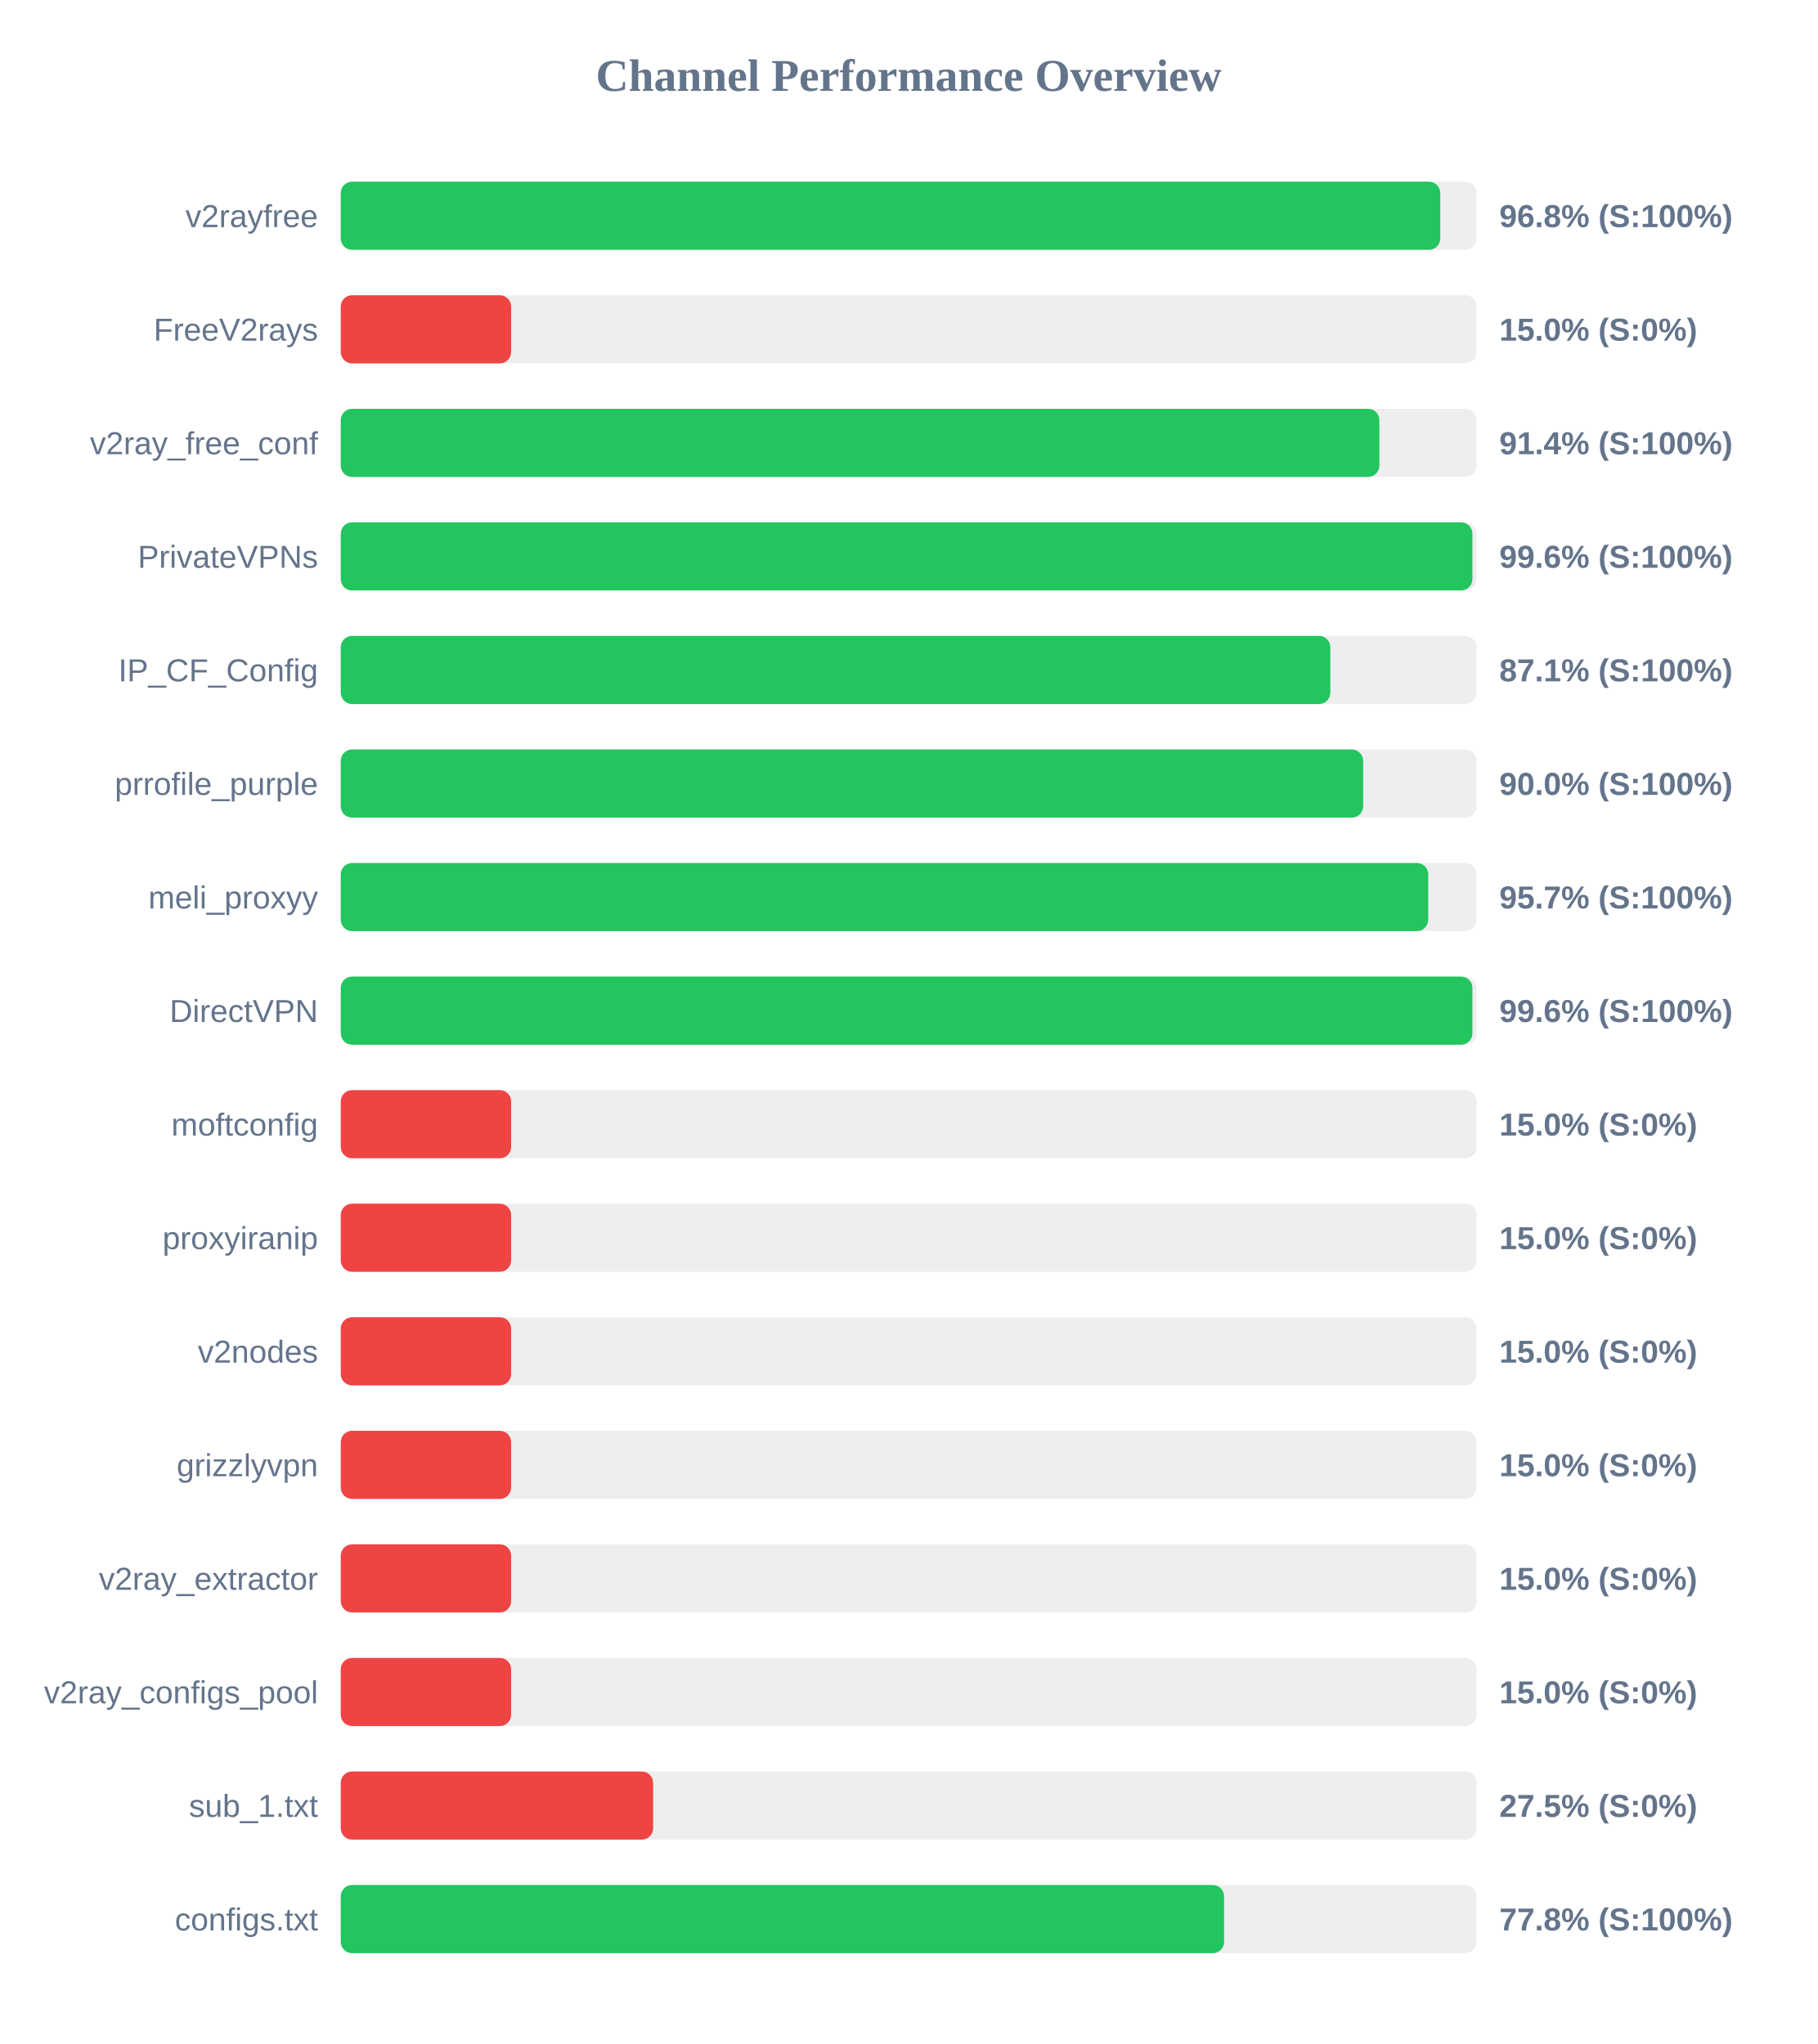
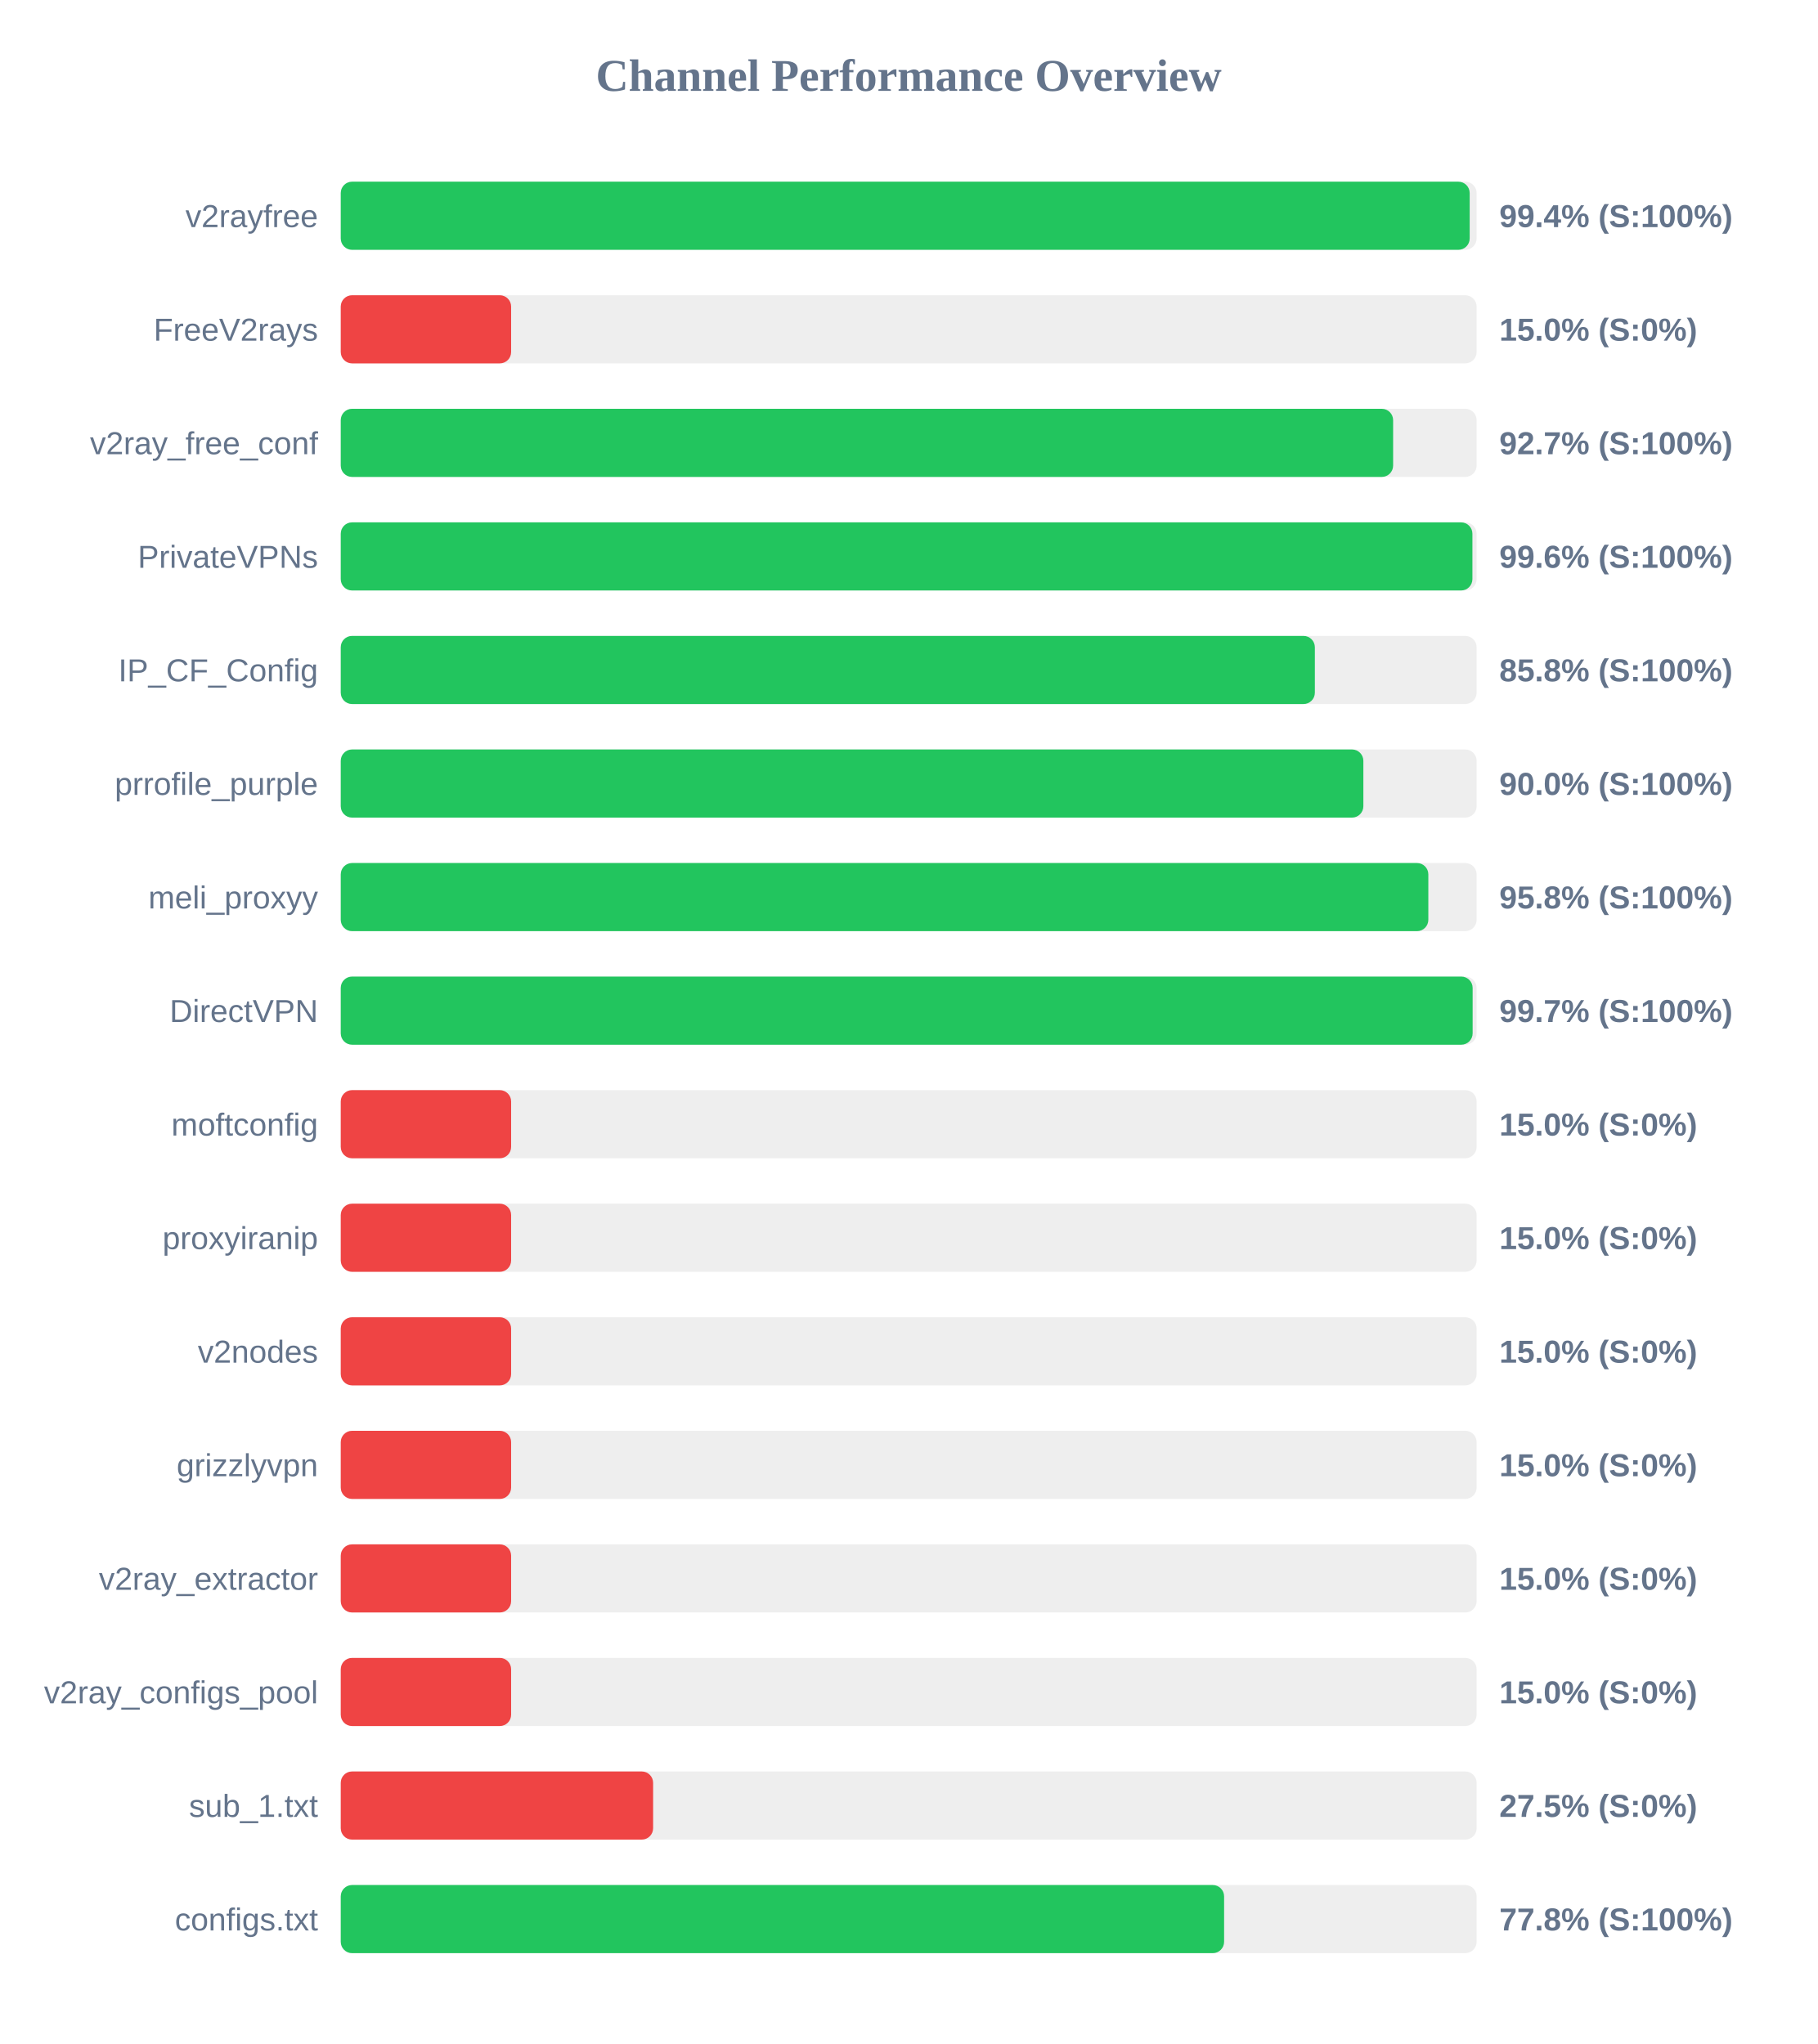
<svg xmlns="http://www.w3.org/2000/svg" width="800" height="900" version="1.1">
  <style>
        .row { font: 14px Arial; fill: #64748b; }
        .score { font: bold 14px Arial; fill: #64748b; }
    </style>
  <text x="400" y="40" text-anchor="middle" font-size="20px" font-weight="bold" fill="#64748b">Channel Performance Overview</text>
  <rect x="150" y="80" width="500" height="30" fill="#eee" rx="5" />
-   <rect x="150" y="80" width="484.0" height="30" fill="#22c55e" rx="5" />
+   <rect x="150" y="80" width="496.95" height="30" fill="#22c55e" rx="5" />
  <text x="140" y="100" text-anchor="end" class="row">v2rayfree</text>
-   <text x="660" y="100" text-anchor="start" class="score">96.8% (S:100%)</text>
+   <text x="660" y="100" text-anchor="start" class="score">99.4% (S:100%)</text>
  <rect x="150" y="130" width="500" height="30" fill="#eee" rx="5" />
  <rect x="150" y="130" width="75.0" height="30" fill="#ef4444" rx="5" />
  <text x="140" y="150" text-anchor="end" class="row">FreeV2rays</text>
  <text x="660" y="150" text-anchor="start" class="score">15.0% (S:0%)</text>
  <rect x="150" y="180" width="500" height="30" fill="#eee" rx="5" />
-   <rect x="150" y="180" width="457.2" height="30" fill="#22c55e" rx="5" />
+   <rect x="150" y="180" width="463.25" height="30" fill="#22c55e" rx="5" />
  <text x="140" y="200" text-anchor="end" class="row">v2ray_free_conf</text>
-   <text x="660" y="200" text-anchor="start" class="score">91.4% (S:100%)</text>
+   <text x="660" y="200" text-anchor="start" class="score">92.7% (S:100%)</text>
  <rect x="150" y="230" width="500" height="30" fill="#eee" rx="5" />
  <rect x="150" y="230" width="498.15" height="30" fill="#22c55e" rx="5" />
  <text x="140" y="250" text-anchor="end" class="row">PrivateVPNs</text>
  <text x="660" y="250" text-anchor="start" class="score">99.6% (S:100%)</text>
  <rect x="150" y="280" width="500" height="30" fill="#eee" rx="5" />
-   <rect x="150" y="280" width="435.6" height="30" fill="#22c55e" rx="5" />
+   <rect x="150" y="280" width="428.8" height="30" fill="#22c55e" rx="5" />
  <text x="140" y="300" text-anchor="end" class="row">IP_CF_Config</text>
-   <text x="660" y="300" text-anchor="start" class="score">87.1% (S:100%)</text>
+   <text x="660" y="300" text-anchor="start" class="score">85.8% (S:100%)</text>
  <rect x="150" y="330" width="500" height="30" fill="#eee" rx="5" />
-   <rect x="150" y="330" width="450.05" height="30" fill="#22c55e" rx="5" />
+   <rect x="150" y="330" width="450.15" height="30" fill="#22c55e" rx="5" />
  <text x="140" y="350" text-anchor="end" class="row">prrofile_purple</text>
  <text x="660" y="350" text-anchor="start" class="score">90.0% (S:100%)</text>
  <rect x="150" y="380" width="500" height="30" fill="#eee" rx="5" />
-   <rect x="150" y="380" width="478.7" height="30" fill="#22c55e" rx="5" />
+   <rect x="150" y="380" width="478.75" height="30" fill="#22c55e" rx="5" />
  <text x="140" y="400" text-anchor="end" class="row">meli_proxyy</text>
-   <text x="660" y="400" text-anchor="start" class="score">95.7% (S:100%)</text>
+   <text x="660" y="400" text-anchor="start" class="score">95.8% (S:100%)</text>
  <rect x="150" y="430" width="500" height="30" fill="#eee" rx="5" />
-   <rect x="150" y="430" width="498.15" height="30" fill="#22c55e" rx="5" />
+   <rect x="150" y="430" width="498.25" height="30" fill="#22c55e" rx="5" />
  <text x="140" y="450" text-anchor="end" class="row">DirectVPN</text>
-   <text x="660" y="450" text-anchor="start" class="score">99.6% (S:100%)</text>
+   <text x="660" y="450" text-anchor="start" class="score">99.7% (S:100%)</text>
  <rect x="150" y="480" width="500" height="30" fill="#eee" rx="5" />
  <rect x="150" y="480" width="75.0" height="30" fill="#ef4444" rx="5" />
  <text x="140" y="500" text-anchor="end" class="row">moftconfig</text>
  <text x="660" y="500" text-anchor="start" class="score">15.0% (S:0%)</text>
  <rect x="150" y="530" width="500" height="30" fill="#eee" rx="5" />
  <rect x="150" y="530" width="75.0" height="30" fill="#ef4444" rx="5" />
  <text x="140" y="550" text-anchor="end" class="row">proxyiranip</text>
  <text x="660" y="550" text-anchor="start" class="score">15.0% (S:0%)</text>
  <rect x="150" y="580" width="500" height="30" fill="#eee" rx="5" />
  <rect x="150" y="580" width="75.0" height="30" fill="#ef4444" rx="5" />
  <text x="140" y="600" text-anchor="end" class="row">v2nodes</text>
  <text x="660" y="600" text-anchor="start" class="score">15.0% (S:0%)</text>
  <rect x="150" y="630" width="500" height="30" fill="#eee" rx="5" />
  <rect x="150" y="630" width="75.0" height="30" fill="#ef4444" rx="5" />
  <text x="140" y="650" text-anchor="end" class="row">grizzlyvpn</text>
  <text x="660" y="650" text-anchor="start" class="score">15.0% (S:0%)</text>
  <rect x="150" y="680" width="500" height="30" fill="#eee" rx="5" />
  <rect x="150" y="680" width="75.0" height="30" fill="#ef4444" rx="5" />
  <text x="140" y="700" text-anchor="end" class="row">v2ray_extractor</text>
  <text x="660" y="700" text-anchor="start" class="score">15.0% (S:0%)</text>
  <rect x="150" y="730" width="500" height="30" fill="#eee" rx="5" />
  <rect x="150" y="730" width="75.0" height="30" fill="#ef4444" rx="5" />
  <text x="140" y="750" text-anchor="end" class="row">v2ray_configs_pool</text>
  <text x="660" y="750" text-anchor="start" class="score">15.0% (S:0%)</text>
  <rect x="150" y="780" width="500" height="30" fill="#eee" rx="5" />
  <rect x="150" y="780" width="137.5" height="30" fill="#ef4444" rx="5" />
  <text x="140" y="800" text-anchor="end" class="row">sub_1.txt</text>
  <text x="660" y="800" text-anchor="start" class="score">27.5% (S:0%)</text>
  <rect x="150" y="830" width="500" height="30" fill="#eee" rx="5" />
  <rect x="150" y="830" width="388.85" height="30" fill="#22c55e" rx="5" />
  <text x="140" y="850" text-anchor="end" class="row">configs.txt</text>
  <text x="660" y="850" text-anchor="start" class="score">77.8% (S:100%)</text>
</svg>
